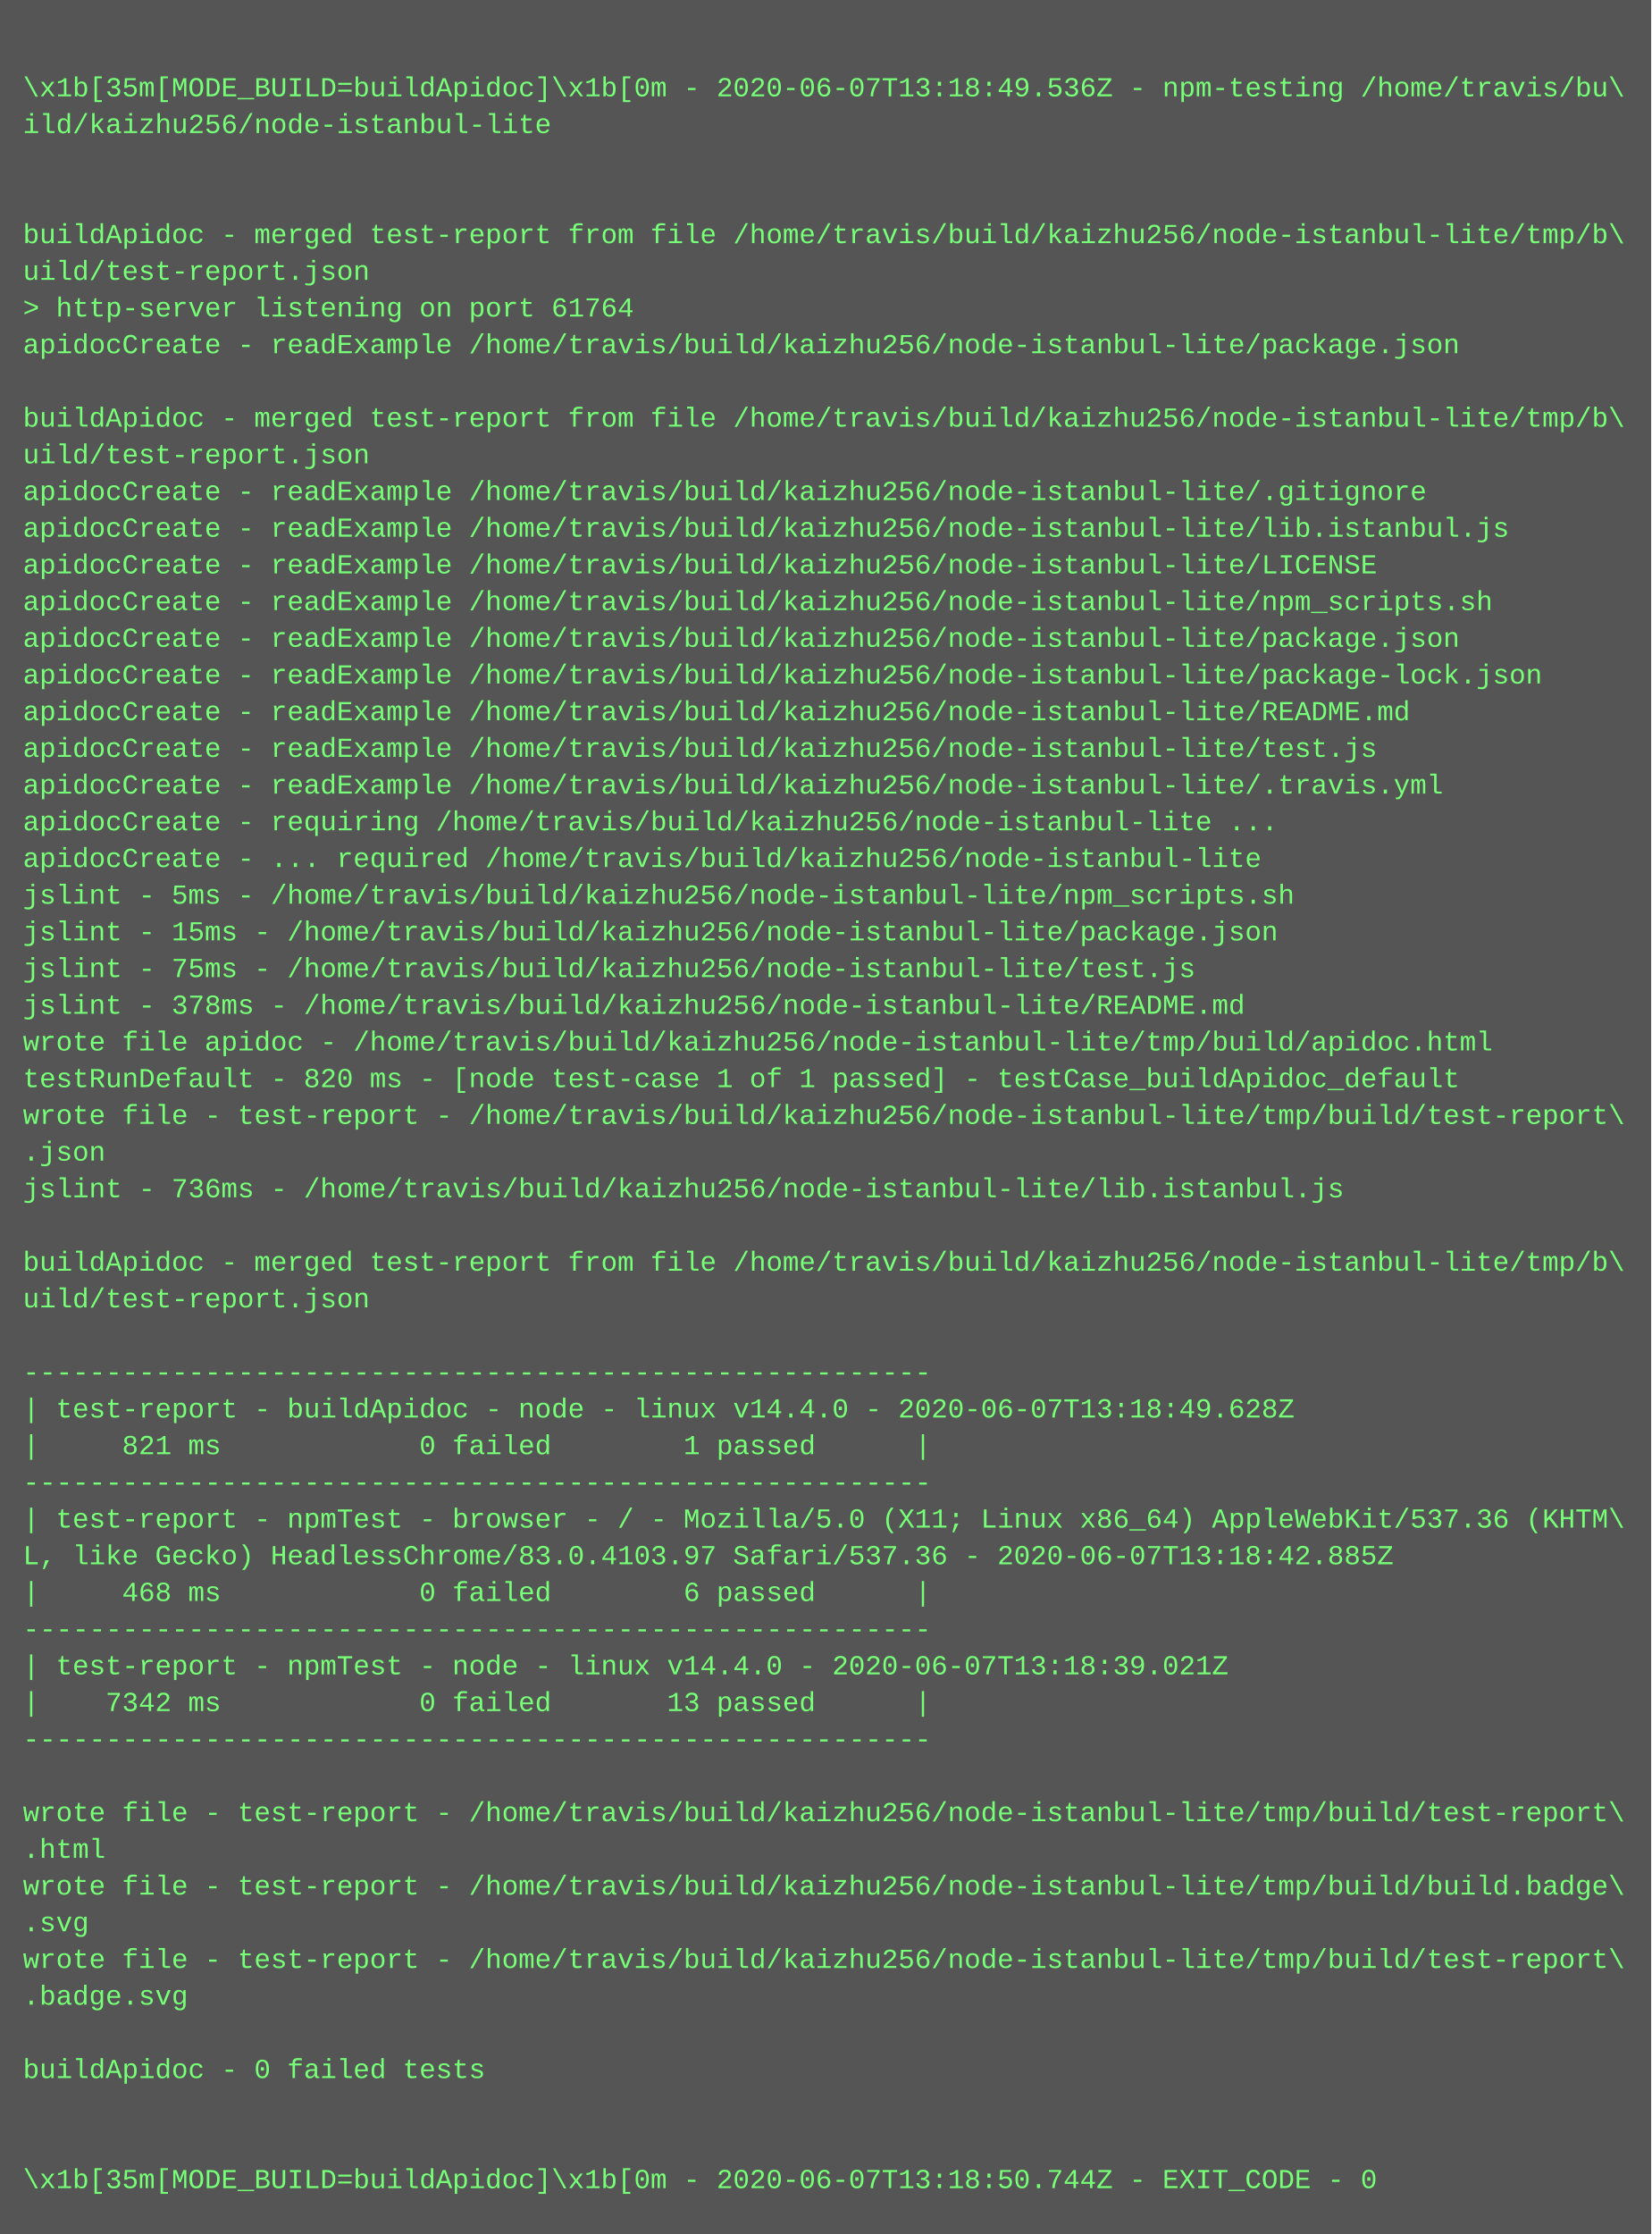
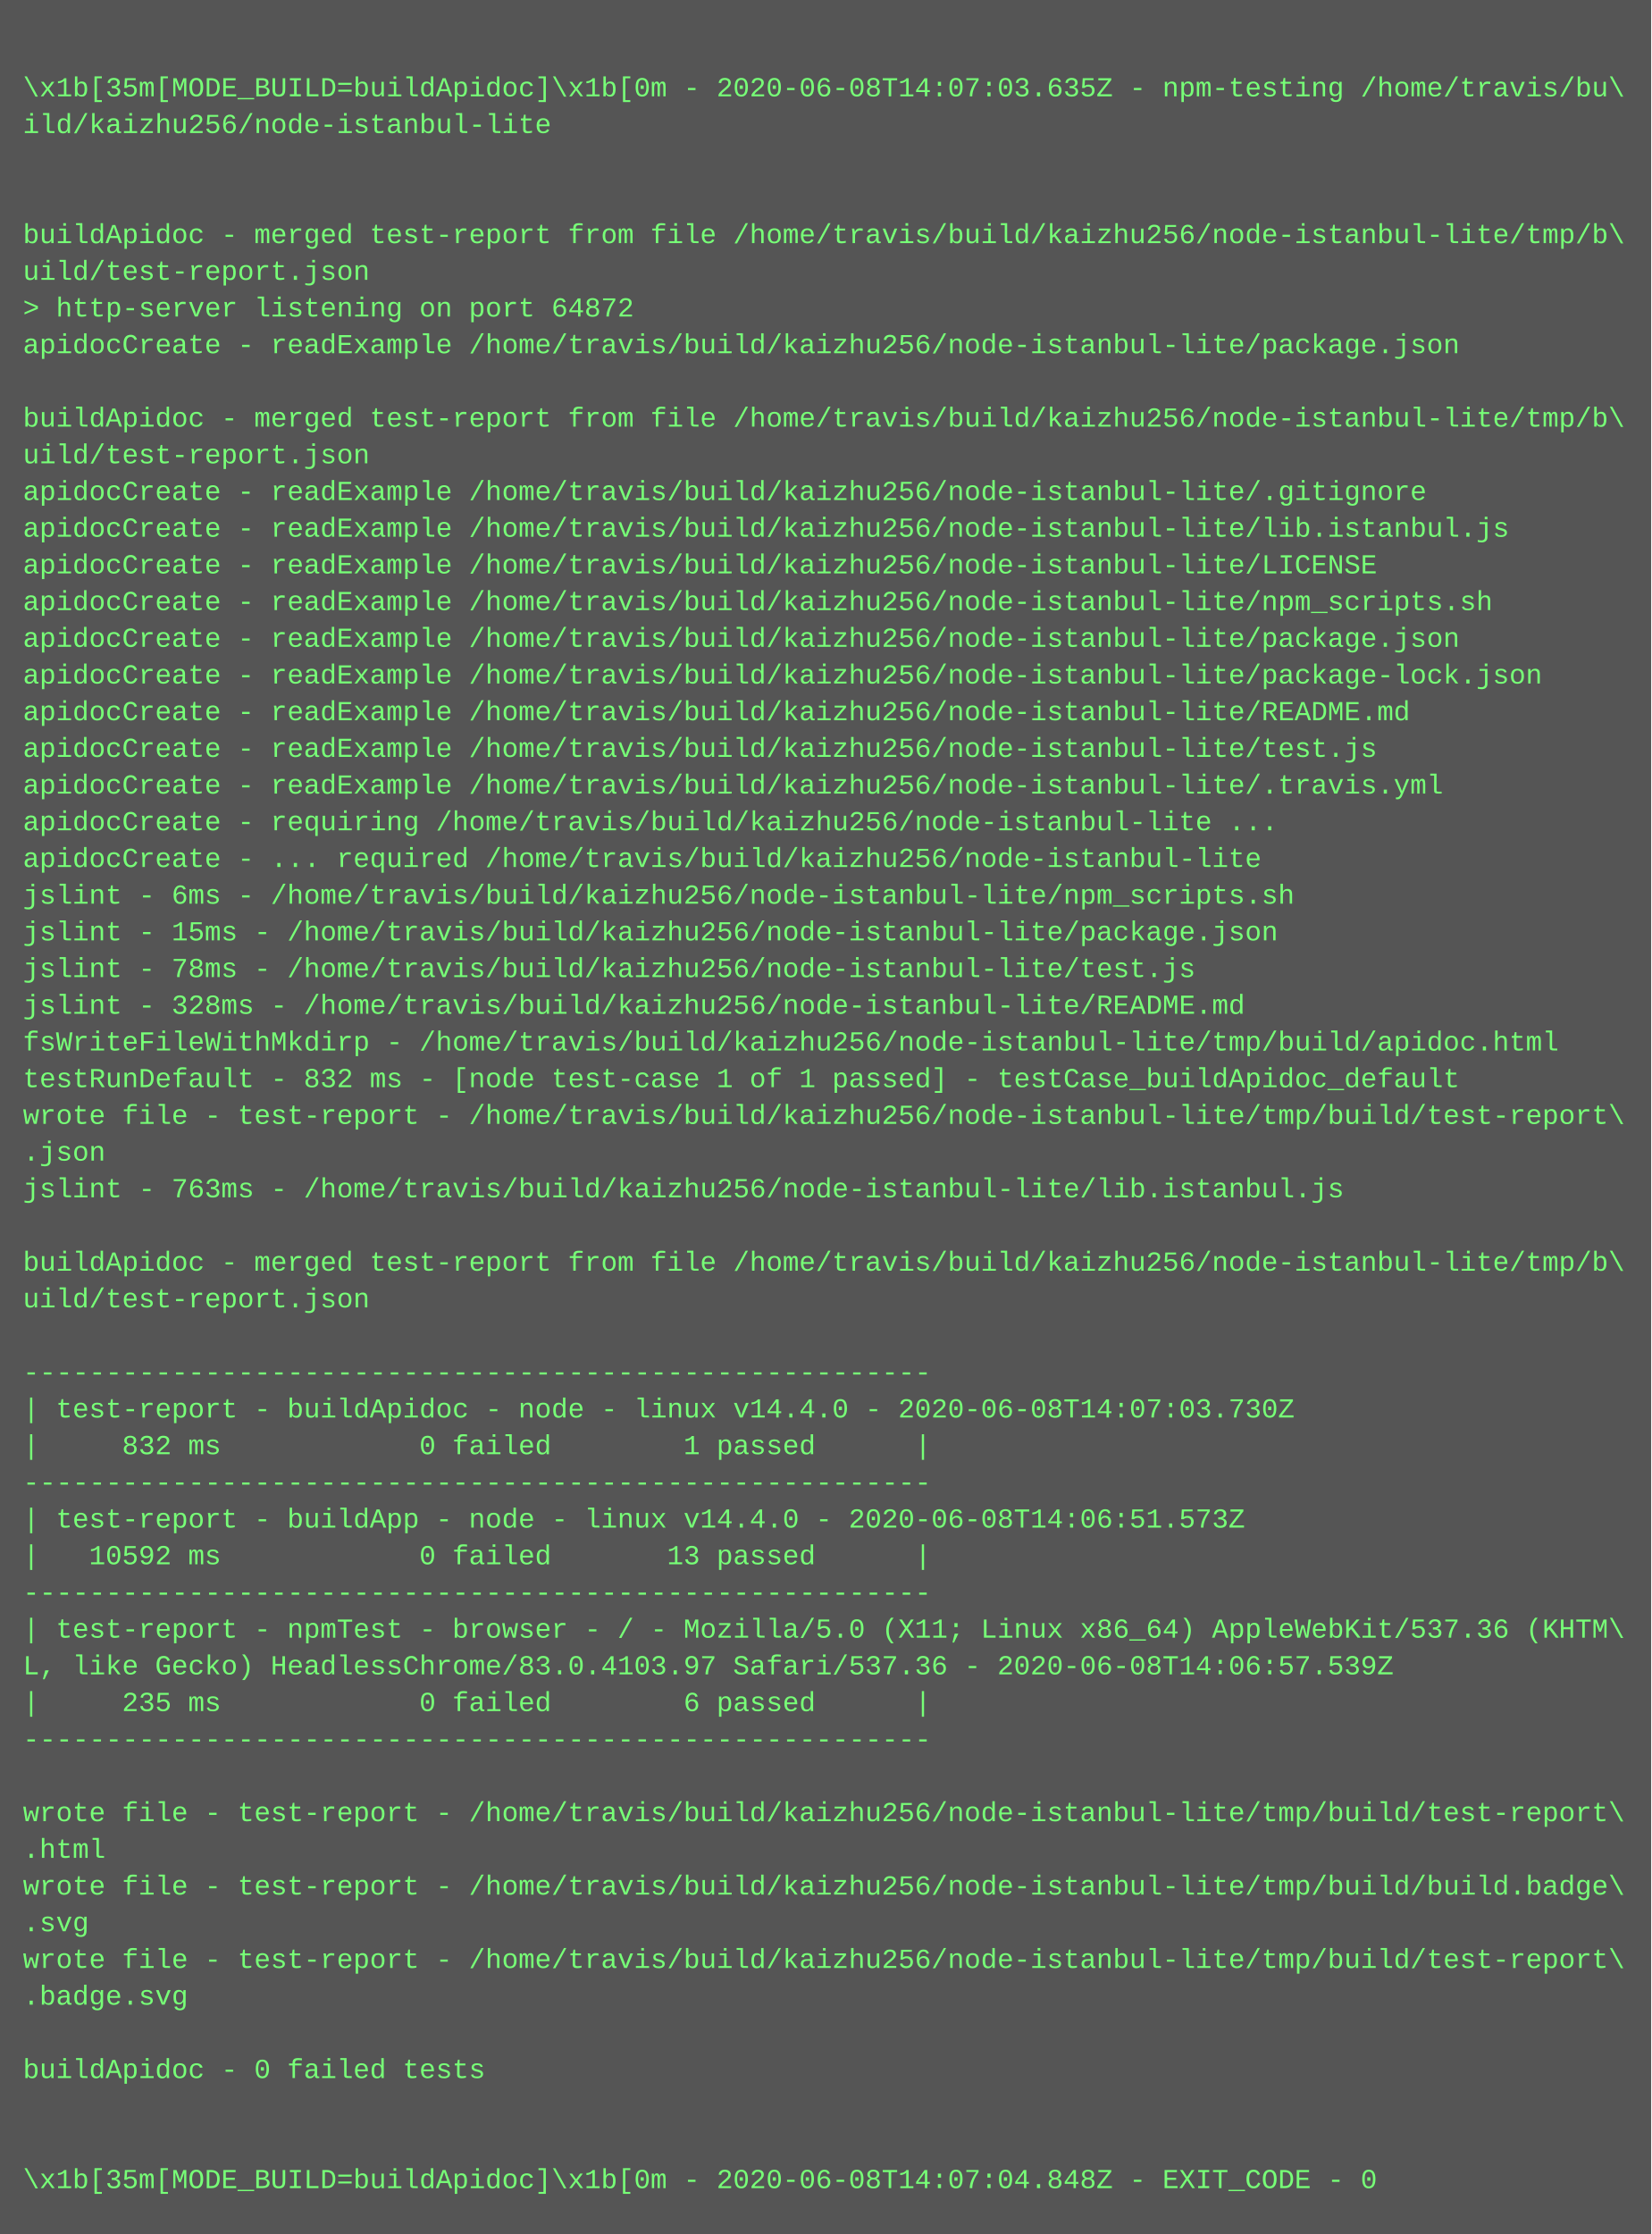
<svg xmlns="http://www.w3.org/2000/svg" height="974" width="720">
  <rect height="974" fill="#555" width="720" />
  <text fill="#7f7" font-family="Courier New" font-size="12" xml:space="preserve">
    <tspan x="10" y="26" />
-     <tspan x="10" y="42">\x1b[35m[MODE_BUILD=buildApidoc]\x1b[0m - 2020-06-07T13:18:49.536Z - npm-testing /home/travis/bu\</tspan>
+     <tspan x="10" y="42">\x1b[35m[MODE_BUILD=buildApidoc]\x1b[0m - 2020-06-08T14:07:03.635Z - npm-testing /home/travis/bu\</tspan>
    <tspan x="10" y="58">ild/kaizhu256/node-istanbul-lite</tspan>
    <tspan x="10" y="74" />
    <tspan x="10" y="90" />
    <tspan x="10" y="106">buildApidoc - merged test-report from file /home/travis/build/kaizhu256/node-istanbul-lite/tmp/b\</tspan>
    <tspan x="10" y="122">uild/test-report.json</tspan>
-     <tspan x="10" y="138">&gt; http-server listening on port 61764</tspan>
+     <tspan x="10" y="138">&gt; http-server listening on port 64872</tspan>
    <tspan x="10" y="154">apidocCreate - readExample /home/travis/build/kaizhu256/node-istanbul-lite/package.json</tspan>
    <tspan x="10" y="170" />
    <tspan x="10" y="186">buildApidoc - merged test-report from file /home/travis/build/kaizhu256/node-istanbul-lite/tmp/b\</tspan>
    <tspan x="10" y="202">uild/test-report.json</tspan>
    <tspan x="10" y="218">apidocCreate - readExample /home/travis/build/kaizhu256/node-istanbul-lite/.gitignore</tspan>
    <tspan x="10" y="234">apidocCreate - readExample /home/travis/build/kaizhu256/node-istanbul-lite/lib.istanbul.js</tspan>
    <tspan x="10" y="250">apidocCreate - readExample /home/travis/build/kaizhu256/node-istanbul-lite/LICENSE</tspan>
    <tspan x="10" y="266">apidocCreate - readExample /home/travis/build/kaizhu256/node-istanbul-lite/npm_scripts.sh</tspan>
    <tspan x="10" y="282">apidocCreate - readExample /home/travis/build/kaizhu256/node-istanbul-lite/package.json</tspan>
    <tspan x="10" y="298">apidocCreate - readExample /home/travis/build/kaizhu256/node-istanbul-lite/package-lock.json</tspan>
    <tspan x="10" y="314">apidocCreate - readExample /home/travis/build/kaizhu256/node-istanbul-lite/README.md</tspan>
    <tspan x="10" y="330">apidocCreate - readExample /home/travis/build/kaizhu256/node-istanbul-lite/test.js</tspan>
    <tspan x="10" y="346">apidocCreate - readExample /home/travis/build/kaizhu256/node-istanbul-lite/.travis.yml</tspan>
    <tspan x="10" y="362">apidocCreate - requiring /home/travis/build/kaizhu256/node-istanbul-lite ...</tspan>
    <tspan x="10" y="378">apidocCreate - ... required /home/travis/build/kaizhu256/node-istanbul-lite</tspan>
-     <tspan x="10" y="394">jslint - 5ms - /home/travis/build/kaizhu256/node-istanbul-lite/npm_scripts.sh</tspan>
+     <tspan x="10" y="394">jslint - 6ms - /home/travis/build/kaizhu256/node-istanbul-lite/npm_scripts.sh</tspan>
    <tspan x="10" y="410">jslint - 15ms - /home/travis/build/kaizhu256/node-istanbul-lite/package.json</tspan>
-     <tspan x="10" y="426">jslint - 75ms - /home/travis/build/kaizhu256/node-istanbul-lite/test.js</tspan>
-     <tspan x="10" y="442">jslint - 378ms - /home/travis/build/kaizhu256/node-istanbul-lite/README.md</tspan>
-     <tspan x="10" y="458">wrote file apidoc - /home/travis/build/kaizhu256/node-istanbul-lite/tmp/build/apidoc.html</tspan>
-     <tspan x="10" y="474">testRunDefault - 820 ms - [node test-case 1 of 1 passed] - testCase_buildApidoc_default</tspan>
+     <tspan x="10" y="426">jslint - 78ms - /home/travis/build/kaizhu256/node-istanbul-lite/test.js</tspan>
+     <tspan x="10" y="442">jslint - 328ms - /home/travis/build/kaizhu256/node-istanbul-lite/README.md</tspan>
+     <tspan x="10" y="458">fsWriteFileWithMkdirp - /home/travis/build/kaizhu256/node-istanbul-lite/tmp/build/apidoc.html</tspan>
+     <tspan x="10" y="474">testRunDefault - 832 ms - [node test-case 1 of 1 passed] - testCase_buildApidoc_default</tspan>
    <tspan x="10" y="490">wrote file - test-report - /home/travis/build/kaizhu256/node-istanbul-lite/tmp/build/test-report\</tspan>
    <tspan x="10" y="506">.json</tspan>
-     <tspan x="10" y="522">jslint - 736ms - /home/travis/build/kaizhu256/node-istanbul-lite/lib.istanbul.js</tspan>
+     <tspan x="10" y="522">jslint - 763ms - /home/travis/build/kaizhu256/node-istanbul-lite/lib.istanbul.js</tspan>
    <tspan x="10" y="538" />
    <tspan x="10" y="554">buildApidoc - merged test-report from file /home/travis/build/kaizhu256/node-istanbul-lite/tmp/b\</tspan>
    <tspan x="10" y="570">uild/test-report.json</tspan>
    <tspan x="10" y="586" />
    <tspan x="10" y="602">-------------------------------------------------------</tspan>
-     <tspan x="10" y="618">| test-report - buildApidoc - node - linux v14.4.0 - 2020-06-07T13:18:49.628Z</tspan>
-     <tspan x="10" y="634">|     821 ms            0 failed        1 passed      |</tspan>
+     <tspan x="10" y="618">| test-report - buildApidoc - node - linux v14.4.0 - 2020-06-08T14:07:03.730Z</tspan>
+     <tspan x="10" y="634">|     832 ms            0 failed        1 passed      |</tspan>
    <tspan x="10" y="650">-------------------------------------------------------</tspan>
-     <tspan x="10" y="666">| test-report - npmTest - browser - / - Mozilla/5.0 (X11; Linux x86_64) AppleWebKit/537.36 (KHTM\</tspan>
-     <tspan x="10" y="682">L, like Gecko) HeadlessChrome/83.0.4103.97 Safari/537.36 - 2020-06-07T13:18:42.885Z</tspan>
-     <tspan x="10" y="698">|     468 ms            0 failed        6 passed      |</tspan>
-     <tspan x="10" y="714">-------------------------------------------------------</tspan>
-     <tspan x="10" y="730">| test-report - npmTest - node - linux v14.4.0 - 2020-06-07T13:18:39.021Z</tspan>
-     <tspan x="10" y="746">|    7342 ms            0 failed       13 passed      |</tspan>
+     <tspan x="10" y="666">| test-report - buildApp - node - linux v14.4.0 - 2020-06-08T14:06:51.573Z</tspan>
+     <tspan x="10" y="682">|   10592 ms            0 failed       13 passed      |</tspan>
+     <tspan x="10" y="698">-------------------------------------------------------</tspan>
+     <tspan x="10" y="714">| test-report - npmTest - browser - / - Mozilla/5.0 (X11; Linux x86_64) AppleWebKit/537.36 (KHTM\</tspan>
+     <tspan x="10" y="730">L, like Gecko) HeadlessChrome/83.0.4103.97 Safari/537.36 - 2020-06-08T14:06:57.539Z</tspan>
+     <tspan x="10" y="746">|     235 ms            0 failed        6 passed      |</tspan>
    <tspan x="10" y="762">-------------------------------------------------------</tspan>
    <tspan x="10" y="778" />
    <tspan x="10" y="794">wrote file - test-report - /home/travis/build/kaizhu256/node-istanbul-lite/tmp/build/test-report\</tspan>
    <tspan x="10" y="810">.html</tspan>
    <tspan x="10" y="826">wrote file - test-report - /home/travis/build/kaizhu256/node-istanbul-lite/tmp/build/build.badge\</tspan>
    <tspan x="10" y="842">.svg</tspan>
    <tspan x="10" y="858">wrote file - test-report - /home/travis/build/kaizhu256/node-istanbul-lite/tmp/build/test-report\</tspan>
    <tspan x="10" y="874">.badge.svg</tspan>
    <tspan x="10" y="890" />
    <tspan x="10" y="906">buildApidoc - 0 failed tests</tspan>
    <tspan x="10" y="922" />
    <tspan x="10" y="938" />
-     <tspan x="10" y="954">\x1b[35m[MODE_BUILD=buildApidoc]\x1b[0m - 2020-06-07T13:18:50.744Z - EXIT_CODE - 0</tspan>
+     <tspan x="10" y="954">\x1b[35m[MODE_BUILD=buildApidoc]\x1b[0m - 2020-06-08T14:07:04.848Z - EXIT_CODE - 0</tspan>
  </text>
</svg>
